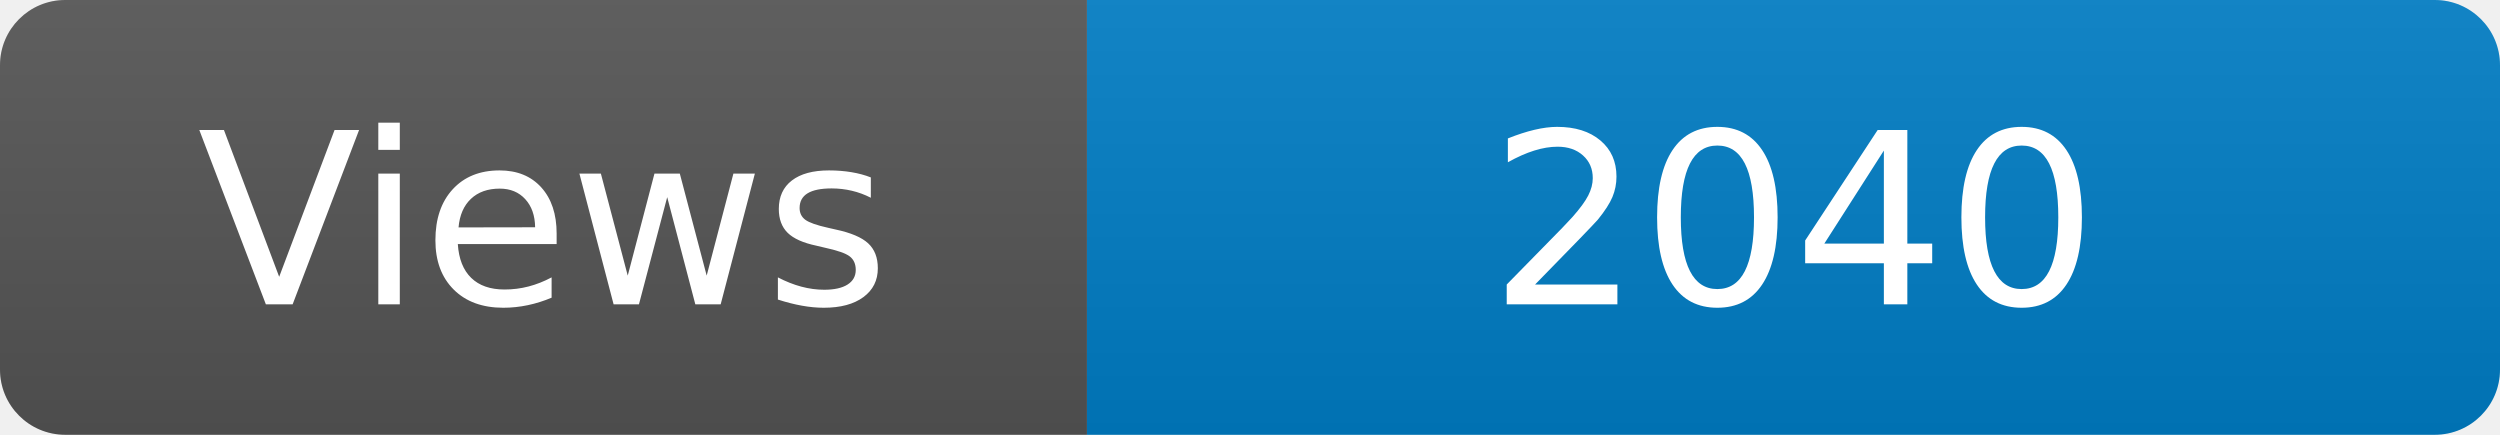
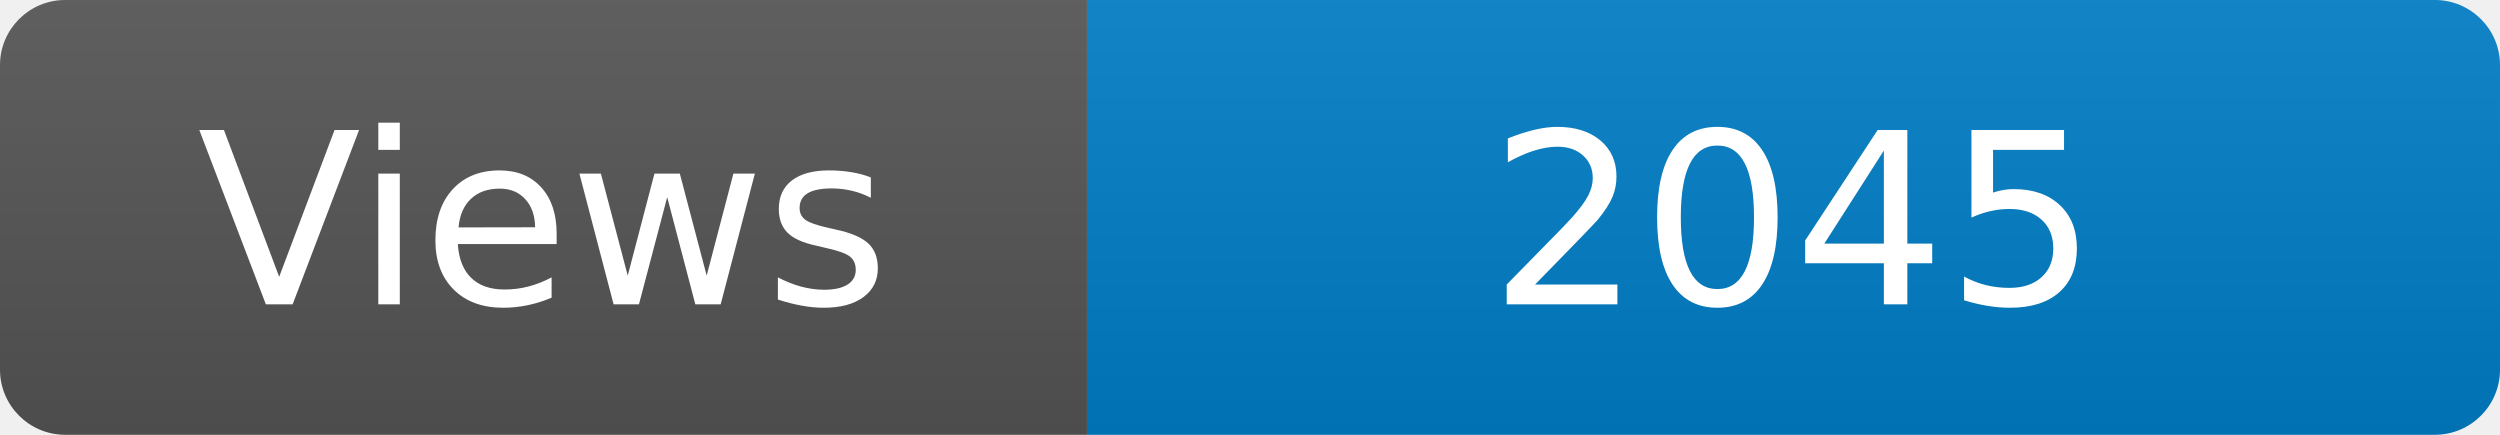
<svg xmlns="http://www.w3.org/2000/svg" width="115" height="20" role="img" aria-label="Maintained?: yes">
  <linearGradient id="s" x2="0" y2="100%">
    <stop offset="0" stop-color="#bbb" stop-opacity=".1" />
    <stop offset="1" stop-opacity=".1" />
  </linearGradient>
  <clipPath id="r">
    <rect width="115" height="20" rx="3" fill="#fff" />
  </clipPath>
  <g clip-path="url(#r)">
    <rect width="50" height="20" fill="#555" />
    <rect x="50" width="160" height="20" fill="#007ec6" />
    <rect width="115" height="20" fill="url(#s)" />
  </g>
  <g fill="#fff" text-anchor="middle" font-family="Verdana,Geneva,DejaVu Sans,sans-serif" font-size="110">
    <text x="250" y="140" transform="scale(.1)" fill="#fff">Views</text>
-     <text x="825" y="140" transform="scale(.1)" fill="#fff">2040</text>
+     <text x="825" y="140" transform="scale(.1)" fill="#fff">2045</text>
  </g>
</svg>
